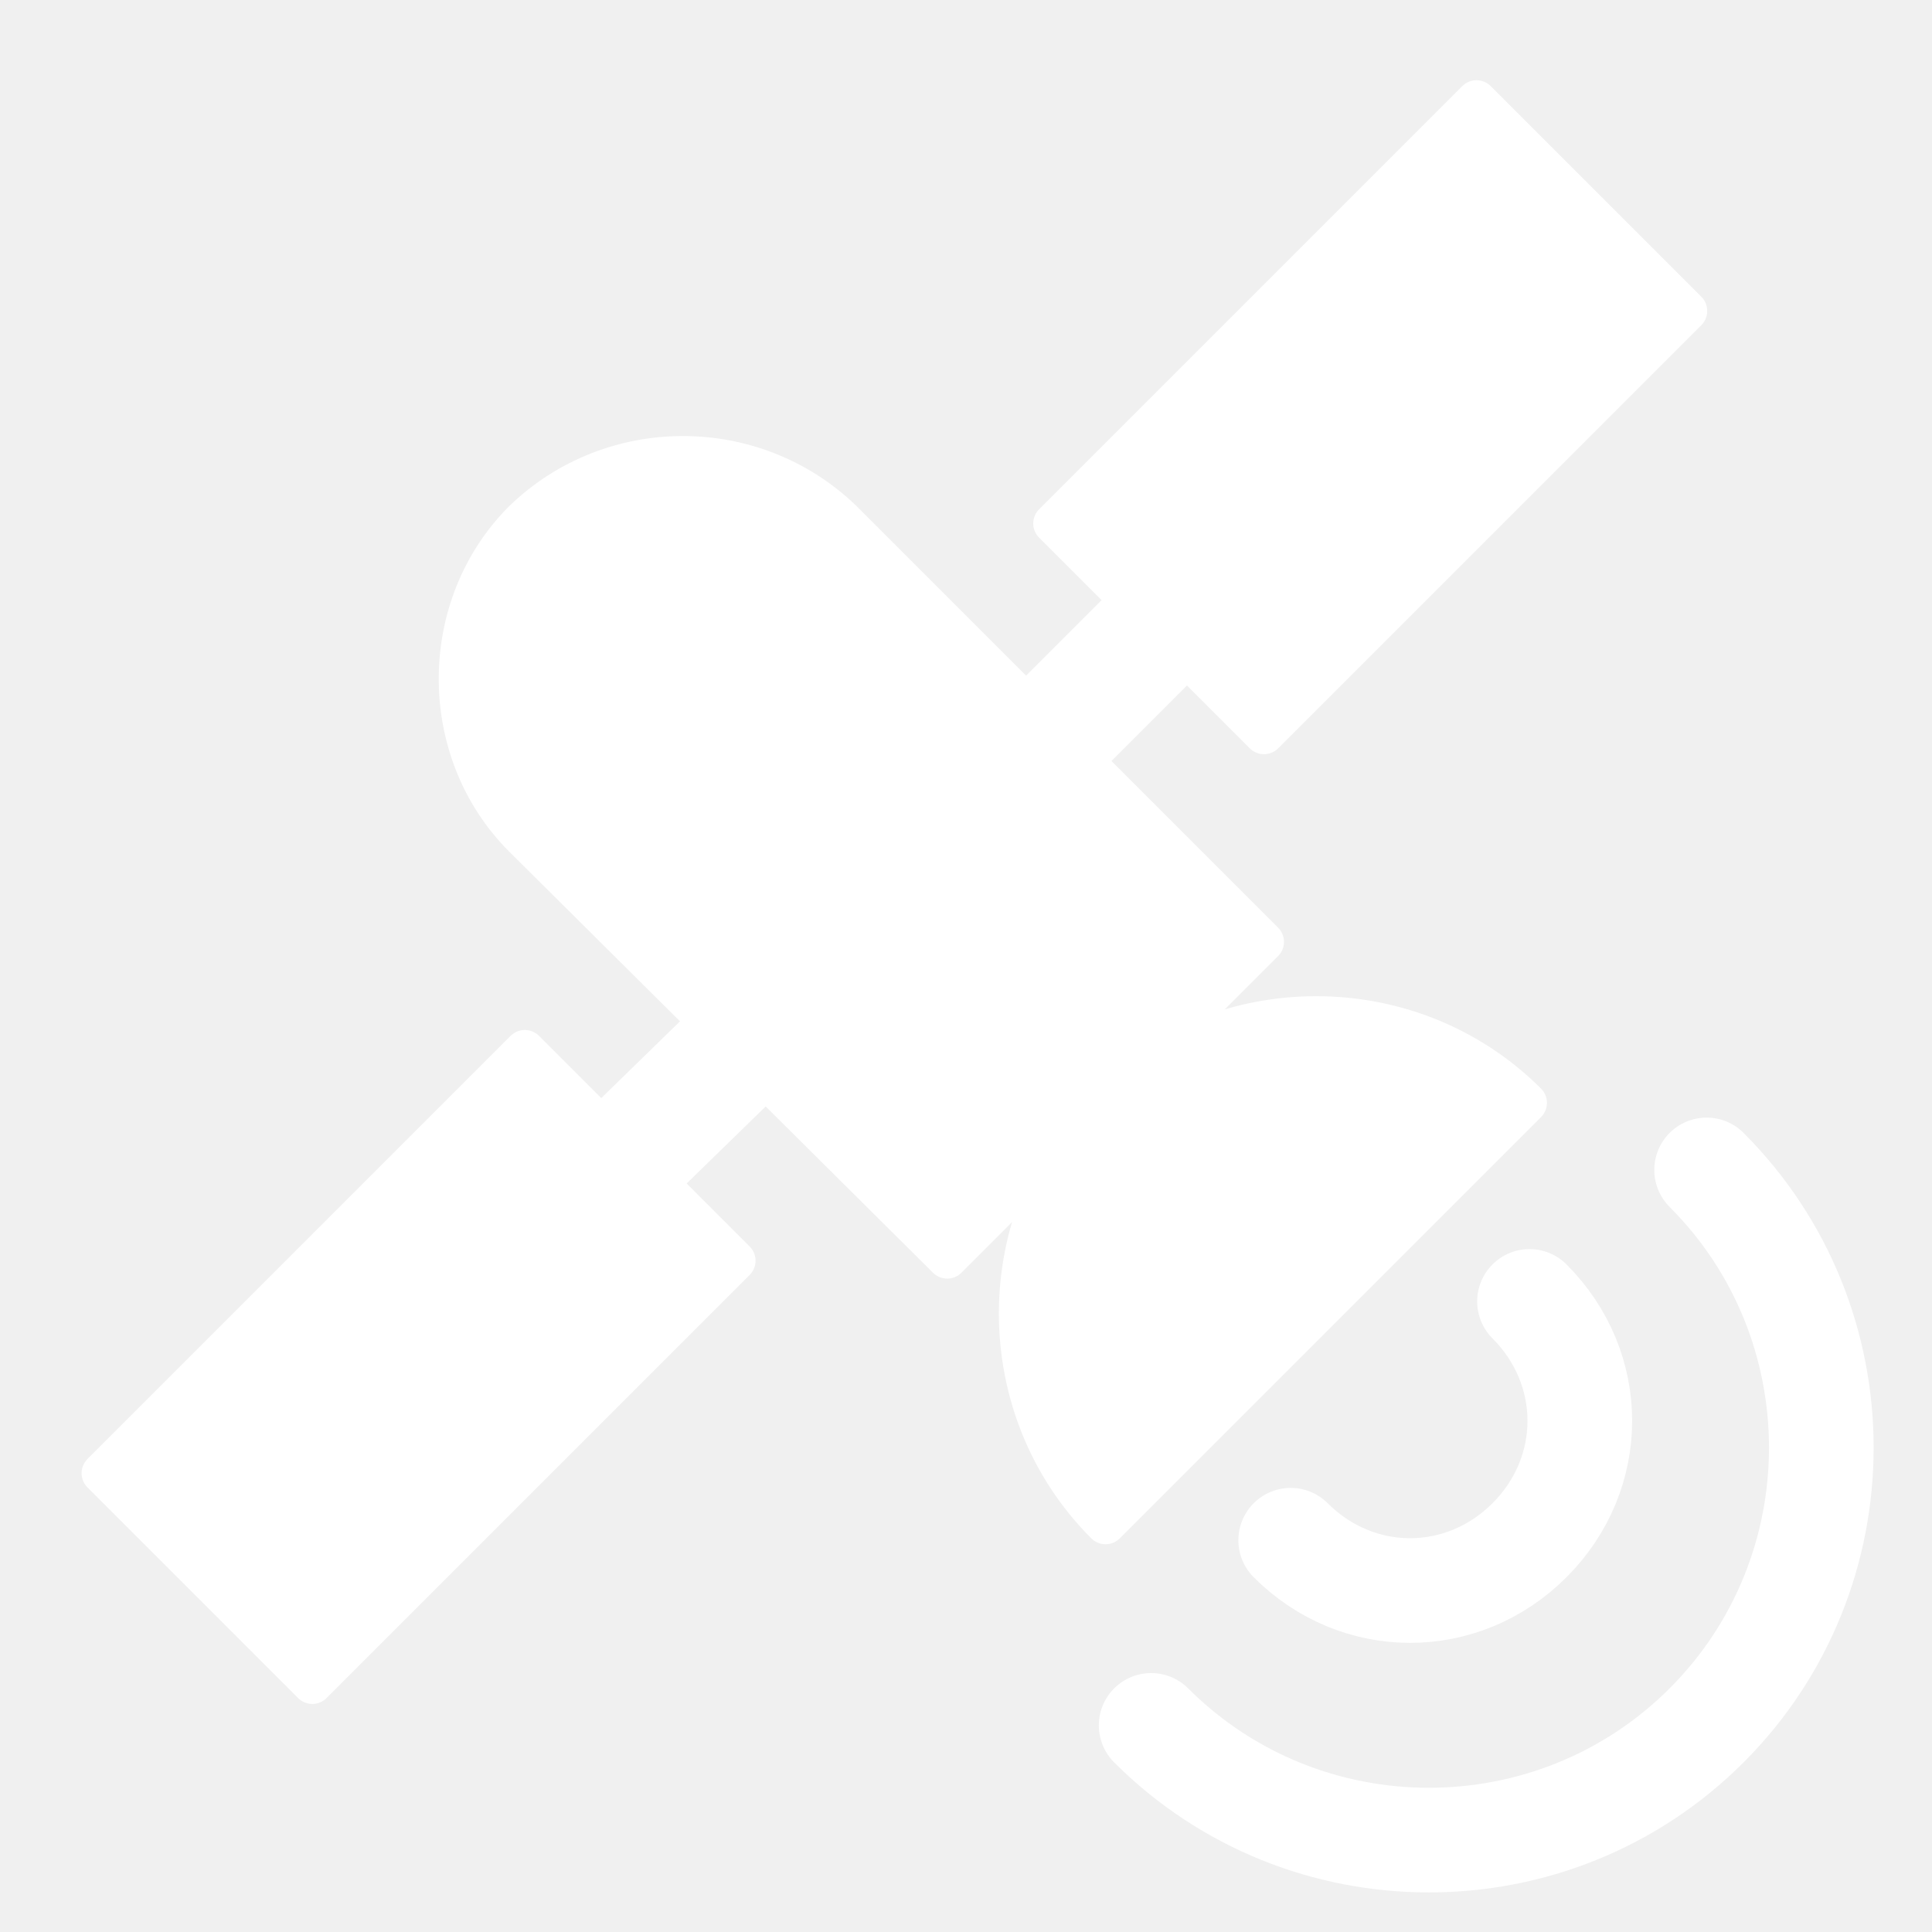
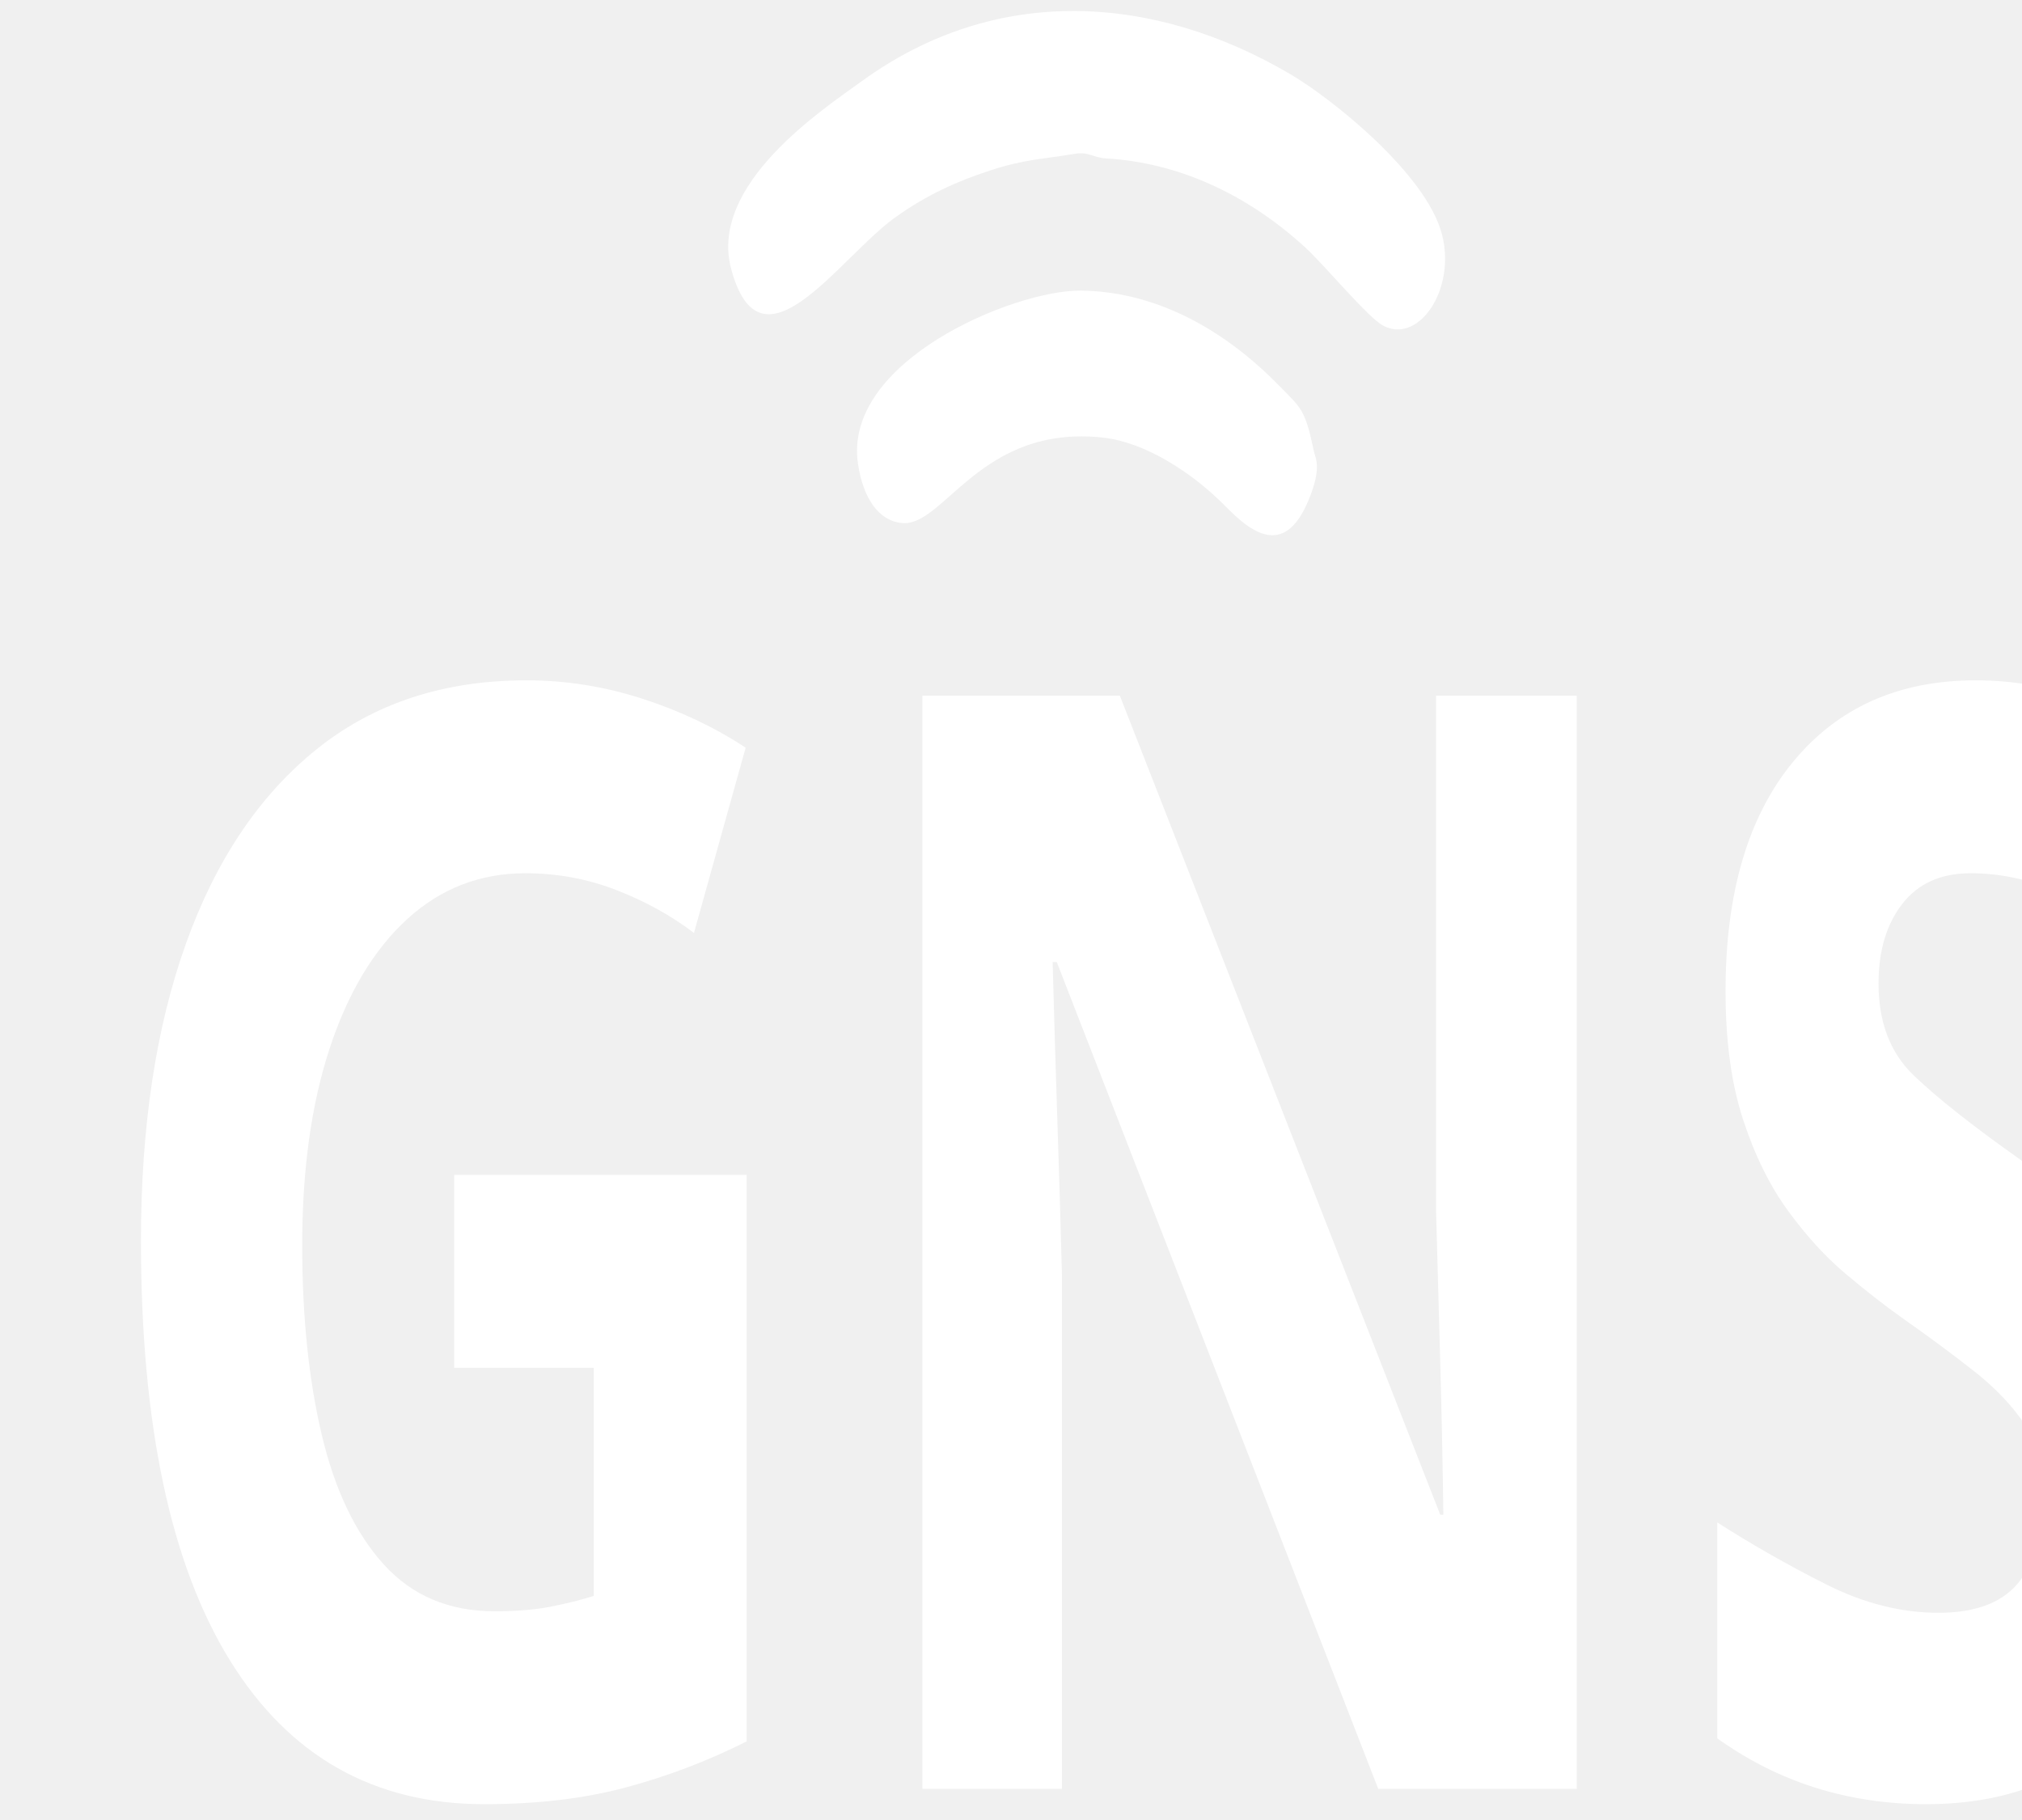
- <svg xmlns="http://www.w3.org/2000/svg" version="1.1" id="svg3852" x="0px" y="0px" viewBox="-250 452 72 72" style="enable-background:new -250 452 72 72;" xml:space="preserve">
-   <style type="text/css">
+ <svg xmlns="http://www.w3.org/2000/svg" version="1.1" id="svg3852" x="0px" y="0px" viewBox="-250 452 80 72" xml:space="preserve" width="80" height="72">
+   <defs id="defs46">
+     <font id="FontID0" horiz-adv-x="451" font-variant="normal" style="fill-rule:nonzero" font-weight="700" horiz-origin-x="0" horiz-origin-y="0" vert-origin-x="512" vert-origin-y="768" vert-adv-y="1024">
+       <font-face font-family="Agency FB" id="font-face50">
+         <font-face-src>
+           <font-face-name name="Agency FB Bold" />
+         </font-face-src>
+       </font-face>
+       <missing-glyph id="missing-glyph54">
+         <path d="M0 0z" id="path52" />
+       </missing-glyph>
+       <glyph unicode="G" horiz-adv-x="469" d="M424 60.5c-0.167,-40.167 -20.333,-60.333 -60.5,-60.5l-257 0c-40.167,0.167 -60.333,20.333 -60.5,60.5l0 643c0.167,40.166 20.833,60.333 62,60.5l255.5 0c40.167,-0.167 60.333,-20.333 60.5,-60.5l0 -172.5 -115 0 0 135 -149 0 0 -568 149 0 0 215 -85 0 0 97 200 0 0 -349.5z" id="glyph56" />
+       <glyph unicode="N" horiz-adv-x="478" d="M433 0l-99.833 0 -183.5 480.833c4.833,-23.333 7.333,-41.833 7.333,-55.166l0 -425.667 -111 0 0 764 99.834 0 183.5 -471.167c-4.833,23.5 -7.334,41.834 -7.334,55.167l0 416 111 0 0 -764z" id="glyph58" />
+       <glyph unicode="S" horiz-adv-x="457" d="M412 60.5c0,-40.167 -20.167,-60.333 -60.5,-60.5l-247 0c-40.333,0.167 -60.5,20.333 -60.5,60.5l0 190.5 114 0 0 -155 140 0 0 150 -229.167 216.834c-16.5,16 -24.834,36.333 -24.834,61l0 179.667c0,40.166 20.167,60.333 60.5,60.5l247 0c40.333,-0.167 60.5,-20 60.5,-59.5l0 -180.5 -114 0 0 144 -140 0 0 -138.5 229.167 -215.834c16.5,-15.666 24.834,-36.333 24.834,-62l0 -191.166z" id="glyph60" />
+     </font>
+     <style type="text/css" id="style63">
+    
+     @font-face { font-family:"Agency FB";font-variant:normal;font-weight:bold;src:url("#FontID0") format(svg)}
+     .fil0 {fill:white}
+     .fnt0 {font-weight:bold;font-size:18949.36px;font-family:'Agency FB'}
+    
+   </style>
+   </defs>
+   <style type="text/css" id="style2">
	.st0{display:none;}
	.st1{display:inline;}
	.st2{fill:none;stroke:#EB008B;stroke-width:0.25;stroke-linecap:round;stroke-linejoin:round;stroke-miterlimit:10;}
	.st3{fill:#FFFFFF;stroke:#FFFFFF;stroke-width:1.5;stroke-linecap:round;stroke-linejoin:round;stroke-miterlimit:10;}
	.st4{fill:none;stroke:#FFFFFF;stroke-width:3.9;stroke-linecap:round;stroke-linejoin:round;stroke-miterlimit:10;}
	.st5{fill:none;stroke:#FFFFFF;stroke-width:4.5;stroke-linecap:round;stroke-linejoin:round;stroke-miterlimit:10;}
	.st6{display:inline;fill:none;stroke:#224A80;stroke-width:3;stroke-linecap:round;stroke-linejoin:round;stroke-miterlimit:10;}
</style>
  <g id="Layer_2" class="st0">
</g>
-   <g id="ex_thick" transform="matrix(-1,0,0,-1,111.8213,108.2969)">
+   <g id="ex_thick" transform="rotate(180,55.91063,54.14846)">
</g>
  <g id="Layer_2_copy_3" class="st0">
</g>
-   <g id="ex_thin" transform="matrix(-1,0,0,-1,111.8213,108.2969)">
+   <g id="ex_thin" transform="rotate(180,55.91063,54.14846)">
</g>
  <g id="Layer_2_copy" class="st0">
</g>
-   <g id="em_thick" transform="matrix(-1,0,0,-1,111.8213,108.2969)">
+   <g id="em_thick" transform="rotate(180,55.91063,54.14846)">
</g>
  <g id="Layer_2_copy_4" class="st0">
    <g id="g3861" class="st1">
      <rect id="rect3863" x="-286.1" y="320.7" class="st2" width="56.3" height="56.3" />
      <circle id="circle3865" class="st2" cx="-258" cy="348.8" r="28.2" />
    </g>
    <g id="g3867" class="st1">
      <rect id="rect3869" x="-221.7" y="320.7" class="st2" width="56.3" height="56.3" />
      <circle id="circle3871" class="st2" cx="-193.5" cy="348.8" r="28.2" />
    </g>
    <g id="g3873" class="st1">
      <rect id="rect3875" x="-158.5" y="320.7" class="st2" width="56.3" height="56.3" />
      <circle id="circle3877" class="st2" cx="-130.3" cy="348.8" r="28.2" />
    </g>
  </g>
-   <rect id="rect3882" x="-245.5" y="497.4" transform="matrix(-0.7071 0.7071 -0.7071 -0.7071 -44.474 1024.288)" class="st3" width="22.3" height="11.1" />
-   <rect id="rect3884" x="-210.1" y="462" transform="matrix(0.7071 -0.7071 0.7071 0.7071 -388.8625 -3.7341)" class="st3" width="22.3" height="11.1" />
-   <path id="path3886" class="st3" d="M-230.5,471.4c-3.2,3.2-3.2,8.6,0,11.8l15.8,15.7l11.8-11.8  l-15.7-15.7C-221.9,468.2-227.2,468.2-230.5,471.4z" />
-   <path id="path3888" class="st3" d="M-208.8,493.1c-4.3,4.3-4.3,11.4,0,15.7l15.7-15.7  C-197.4,488.8-204.5,488.8-208.8,493.1z" />
-   <path id="path3890" class="st4" d="M-207.1,516.3c5.7,5.7,15,5.7,20.7,0c5.7-5.7,5.7-15,0-20.7" />
-   <path id="path3892" class="st4" d="M-201.9,509.4c2.5,2.5,6.4,2.5,8.9,0c2.5-2.5,2.5-6.4,0-8.9" />
-   <line id="line3894" class="st5" x1="-226.5" y1="495" x2="-222.5" y2="491.1" />
-   <line id="line3896" class="st5" x1="-210.7" y1="479.3" x2="-206.8" y2="475.4" />
  <g id="Layer_2_copy_2" class="st0">
    <g id="g3905" class="st1">
      <rect id="rect3907" x="-286.1" y="425.3" class="st2" width="56.3" height="56.3" />
      <circle id="circle3909" class="st2" cx="-258" cy="453.5" r="28.2" />
    </g>
    <g id="g3911" class="st1">
      <rect id="rect3913" x="-221.7" y="425.3" class="st2" width="56.3" height="56.3" />
      <circle id="circle3915" class="st2" cx="-193.5" cy="453.5" r="28.2" />
    </g>
    <g id="g3917" class="st1">
      <rect id="rect3919" x="-158.5" y="425.3" class="st2" width="56.3" height="56.3" />
      <circle id="circle3921" class="st2" cx="-130.3" cy="453.5" r="28.2" />
    </g>
  </g>
-   <g id="hornet" transform="matrix(-1,0,0,-1,111.8213,108.2969)">
+   <g id="hornet" transform="rotate(180,55.91063,54.14846)">
</g>
  <g id="Layer_2_copy_5" class="st0">
</g>
-   <g id="hornet_THIN" transform="matrix(-1,0,0,-1,111.8213,108.2969)">
+   <g id="hornet_THIN" transform="rotate(180,55.91063,54.14846)">
</g>
  <g id="Layer_6" class="st0">
-     <polygon id="polygon3927" class="st6" points="-264.6,453.2 -269.5,453.2 -269.5,494.2 -246.6,494.2 -246.6,453.2 -251.5,453.2    -251.5,446.7 -264.6,446.7  " />
+     <polygon id="polygon3927" class="st6" points="-269.5,453.2 -269.5,494.2 -246.6,494.2 -246.6,453.2 -251.5,453.2 -251.5,446.7 -264.6,446.7 -264.6,453.2 " />
+   </g>
+   <g style="clip-rule:evenodd;fill-rule:evenodd;image-rendering:optimizeQuality;shape-rendering:geometricPrecision;text-rendering:geometricPrecision" id="g96" transform="matrix(0.00215819,0,0,0.00319657,-255.0153,449.7079)">
+     <g id="Layer_x0020_1">
+       <g id="_2224920836224">
+         <text x="3808.88" y="22855.91" class="fil0 fnt0" id="text68">GNSS</text>
+         <path class="fil0" d="M 28756.94,3613.14 C 28465.18,2865.81 26741.9,1938.66 25985.97,1638 c -2500.7,-994.6 -5391.99,-1123.96 -7855.02,79.63 -728.15,355.82 -2817.64,1282.63 -2403.19,2327.1 542.96,1368.29 1975.7,-132.61 2989.14,-627.87 574.46,-280.73 1131.5,-451.5 1754.56,-589.21 642.72,-142.04 966.18,-139.42 1554.97,-206.97 256.48,-29.42 334.67,47.69 575.98,57.06 1283.47,49.83 2550.42,422.57 3646.7,1099.47 357.63,220.81 1151.88,870.16 1432.02,970.31 545.76,195.12 1122.42,-254.6 1134.4,-809.62 v -39.18 c -2.46,-93.44 -21.06,-189.49 -58.59,-285.58 z" id="path70" />
+         <path class="fil0" d="m 26413.18,6308.44 c -166.68,-527.76 -214.1,-527.03 -678.9,-844.52 -1055.1,-720.73 -2303.88,-1141.65 -3597.67,-1150.37 -1222.03,-8.25 -4373.85,875.32 -4082.76,2149.11 95.28,416.91 370.54,697.61 801.69,727.41 774.97,53.57 1437.68,-1224.35 3690.29,-1057.24 758.06,56.24 1618.89,420.48 2250.94,854.55 440.38,302.44 1066.58,649.87 1514.32,-77.91 250.91,-407.84 128.22,-518.27 102.09,-601.03 z" id="path72" />
+       </g>
+     </g>
  </g>
</svg>
